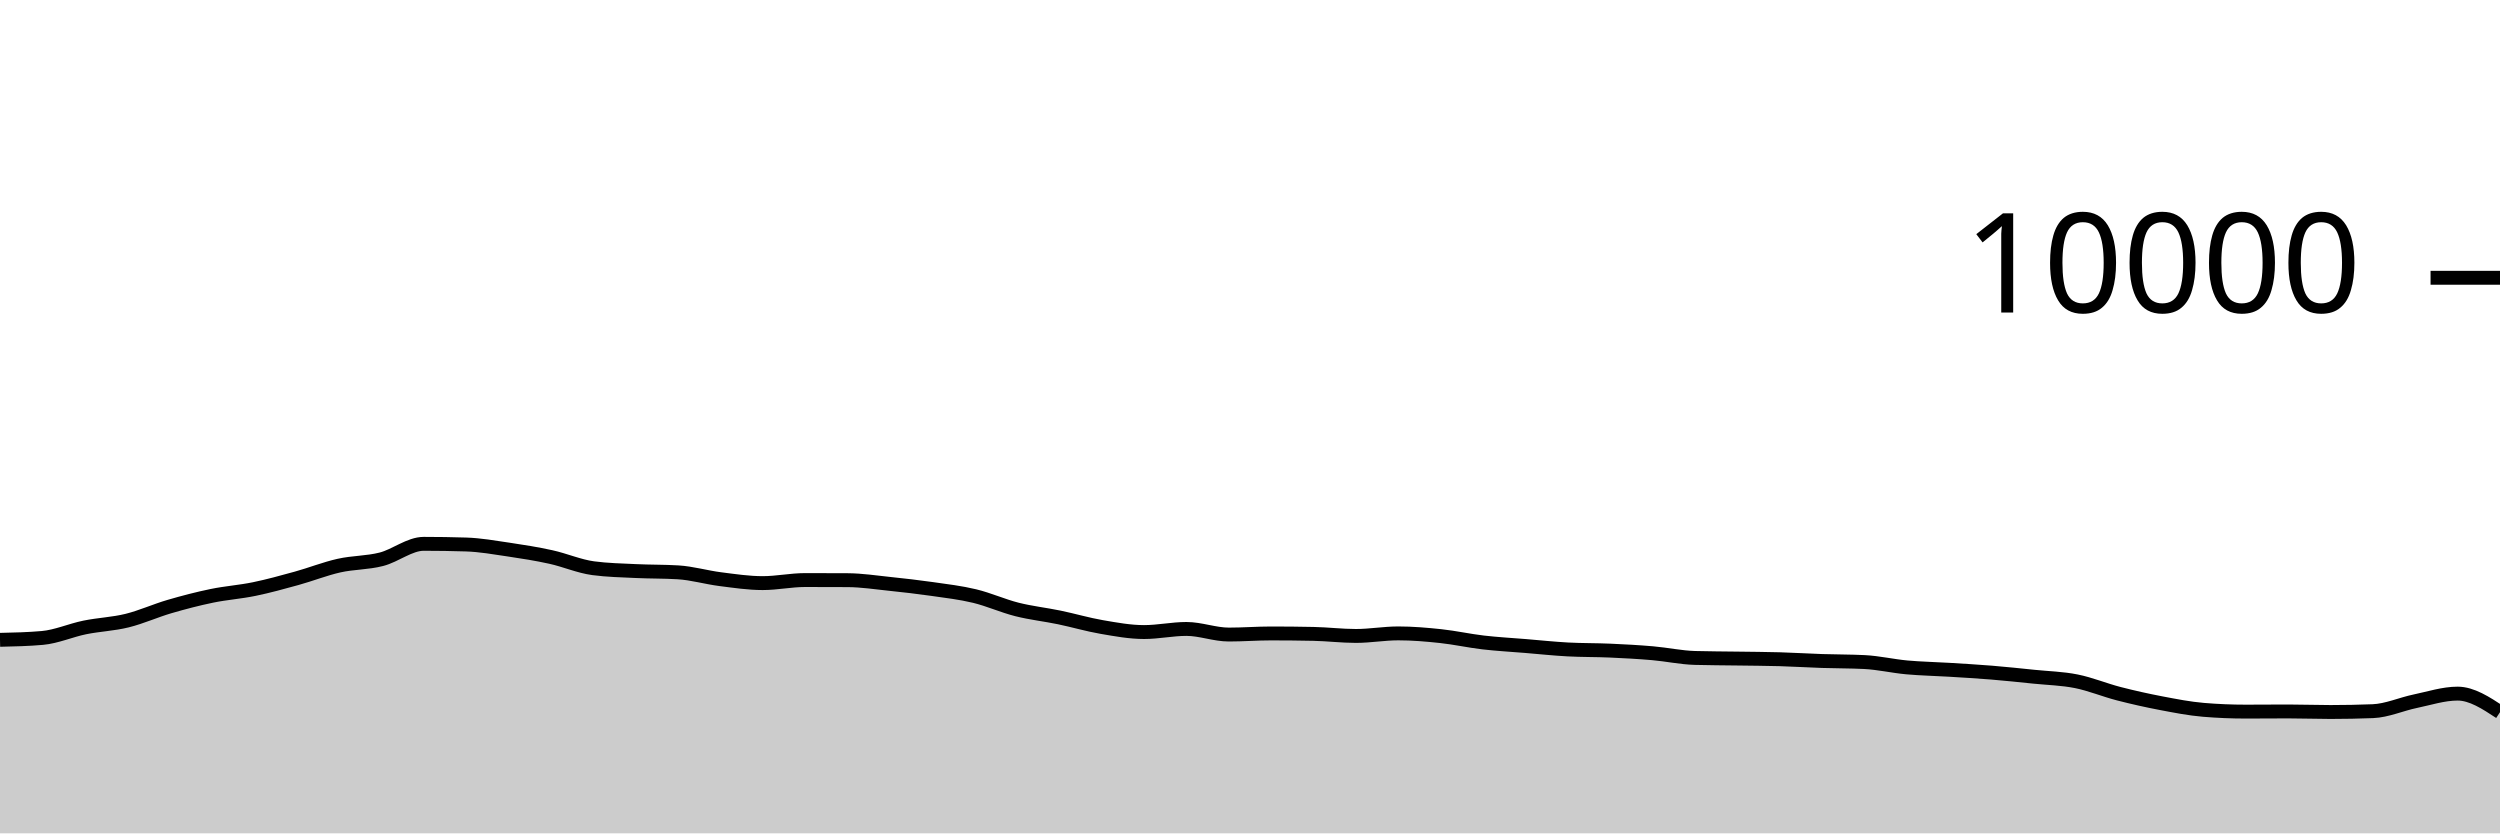
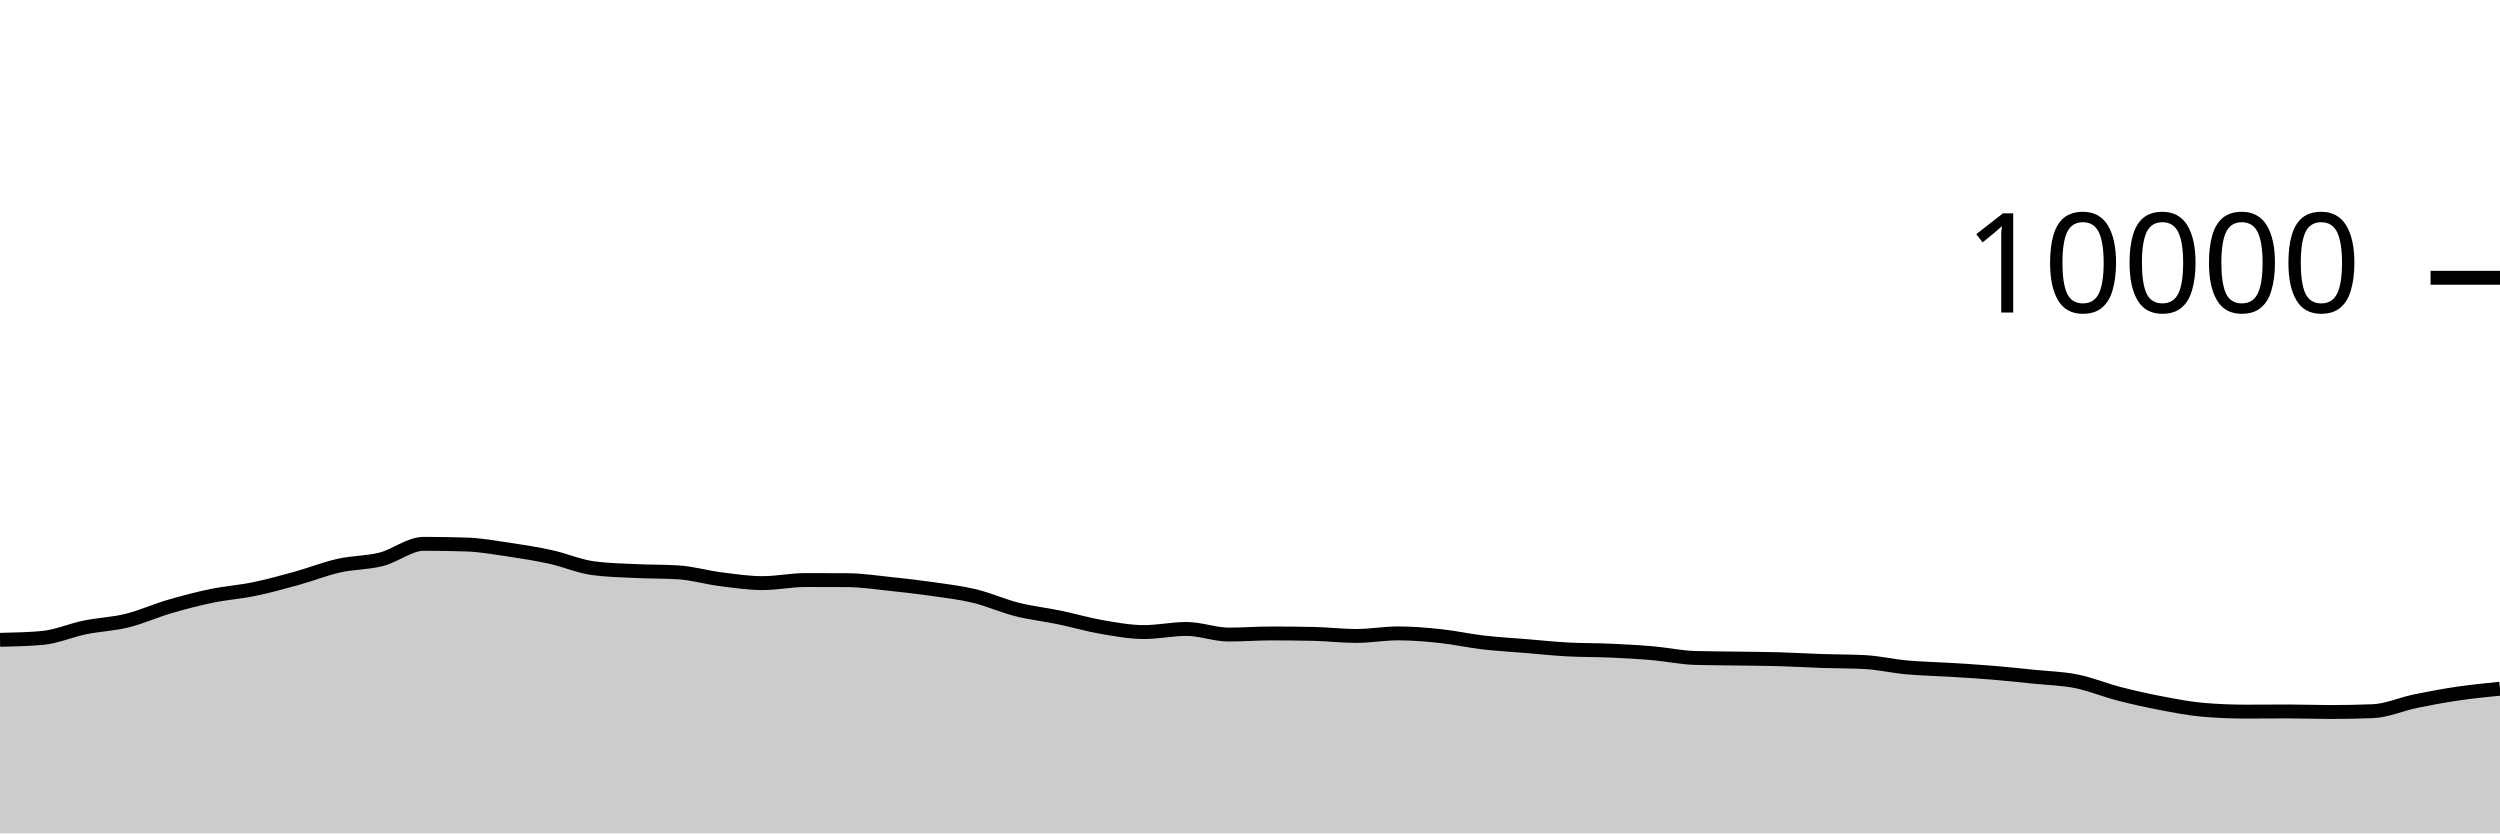
<svg xmlns="http://www.w3.org/2000/svg" viewBox="0 0 180 60">
  <g transform="translate(0,20)">
-     <path class="area" fill="rgba(0, 0, 0, 0.2)" d="M0,26.068C1.017,26.045,2.034,26.023,3.051,25.932C4.068,25.841,5.085,25.384,6.102,25.176C7.119,24.968,8.136,24.935,9.153,24.684C10.169,24.433,11.186,23.969,12.203,23.672C13.22,23.375,14.237,23.11,15.254,22.9C16.271,22.69,17.288,22.622,18.305,22.412C19.322,22.202,20.339,21.921,21.356,21.64C22.373,21.359,23.39,20.953,24.407,20.724C25.424,20.495,26.441,20.529,27.458,20.268C28.475,20.007,29.492,19.156,30.508,19.156C31.525,19.156,32.542,19.172,33.559,19.204C34.576,19.236,35.593,19.418,36.61,19.568C37.627,19.718,38.644,19.88,39.661,20.104C40.678,20.328,41.695,20.776,42.712,20.912C43.729,21.048,44.746,21.067,45.763,21.116C46.78,21.165,47.797,21.147,48.814,21.208C49.831,21.269,50.847,21.571,51.864,21.7C52.881,21.829,53.898,21.984,54.915,21.984C55.932,21.984,56.949,21.764,57.966,21.764C58.983,21.764,60,21.767,61.017,21.772C62.034,21.777,63.051,21.934,64.068,22.04C65.085,22.146,66.102,22.262,67.119,22.408C68.136,22.554,69.153,22.671,70.169,22.916C71.186,23.161,72.203,23.623,73.22,23.88C74.237,24.137,75.254,24.245,76.271,24.456C77.288,24.667,78.305,24.969,79.322,25.144C80.339,25.319,81.356,25.508,82.373,25.508C83.39,25.508,84.407,25.284,85.424,25.284C86.441,25.284,87.458,25.688,88.475,25.688C89.492,25.688,90.508,25.608,91.525,25.608C92.542,25.608,93.559,25.619,94.576,25.64C95.593,25.661,96.61,25.788,97.627,25.788C98.644,25.788,99.661,25.604,100.678,25.604C101.695,25.604,102.712,25.691,103.729,25.8C104.746,25.909,105.763,26.137,106.78,26.256C107.797,26.375,108.814,26.428,109.831,26.512C110.847,26.596,111.864,26.705,112.881,26.76C113.898,26.815,114.915,26.799,115.932,26.844C116.949,26.889,117.966,26.944,118.983,27.032C120,27.12,121.017,27.343,122.034,27.372C123.051,27.401,124.068,27.401,125.085,27.416C126.102,27.431,127.119,27.435,128.136,27.464C129.153,27.493,130.169,27.558,131.186,27.592C132.203,27.626,133.22,27.617,134.237,27.668C135.254,27.719,136.271,27.959,137.288,28.052C138.305,28.145,139.322,28.161,140.339,28.224C141.356,28.287,142.373,28.345,143.39,28.428C144.407,28.511,145.424,28.62,146.441,28.724C147.458,28.828,148.475,28.849,149.492,29.052C150.508,29.255,151.525,29.681,152.542,29.944C153.559,30.207,154.576,30.434,155.593,30.628C156.61,30.822,157.627,31.023,158.644,31.108C159.661,31.193,160.678,31.236,161.695,31.236C162.712,31.236,163.729,31.224,164.746,31.224C165.763,31.224,166.78,31.264,167.797,31.264C168.814,31.264,169.831,31.244,170.847,31.204C171.864,31.164,172.881,30.699,173.898,30.488C174.915,30.277,175.932,29.94,176.949,29.94C177.966,29.94,178.983,30.608,180,31.276L180,40C178.983,40,177.966,40,176.949,40C175.932,40,174.915,40,173.898,40C172.881,40,171.864,40,170.847,40C169.831,40,168.814,40,167.797,40C166.78,40,165.763,40,164.746,40C163.729,40,162.712,40,161.695,40C160.678,40,159.661,40,158.644,40C157.627,40,156.61,40,155.593,40C154.576,40,153.559,40,152.542,40C151.525,40,150.508,40,149.492,40C148.475,40,147.458,40,146.441,40C145.424,40,144.407,40,143.39,40C142.373,40,141.356,40,140.339,40C139.322,40,138.305,40,137.288,40C136.271,40,135.254,40,134.237,40C133.22,40,132.203,40,131.186,40C130.169,40,129.153,40,128.136,40C127.119,40,126.102,40,125.085,40C124.068,40,123.051,40,122.034,40C121.017,40,120,40,118.983,40C117.966,40,116.949,40,115.932,40C114.915,40,113.898,40,112.881,40C111.864,40,110.847,40,109.831,40C108.814,40,107.797,40,106.78,40C105.763,40,104.746,40,103.729,40C102.712,40,101.695,40,100.678,40C99.661,40,98.644,40,97.627,40C96.61,40,95.593,40,94.576,40C93.559,40,92.542,40,91.525,40C90.508,40,89.492,40,88.475,40C87.458,40,86.441,40,85.424,40C84.407,40,83.39,40,82.373,40C81.356,40,80.339,40,79.322,40C78.305,40,77.288,40,76.271,40C75.254,40,74.237,40,73.22,40C72.203,40,71.186,40,70.169,40C69.153,40,68.136,40,67.119,40C66.102,40,65.085,40,64.068,40C63.051,40,62.034,40,61.017,40C60,40,58.983,40,57.966,40C56.949,40,55.932,40,54.915,40C53.898,40,52.881,40,51.864,40C50.847,40,49.831,40,48.814,40C47.797,40,46.78,40,45.763,40C44.746,40,43.729,40,42.712,40C41.695,40,40.678,40,39.661,40C38.644,40,37.627,40,36.61,40C35.593,40,34.576,40,33.559,40C32.542,40,31.525,40,30.508,40C29.492,40,28.475,40,27.458,40C26.441,40,25.424,40,24.407,40C23.39,40,22.373,40,21.356,40C20.339,40,19.322,40,18.305,40C17.288,40,16.271,40,15.254,40C14.237,40,13.22,40,12.203,40C11.186,40,10.169,40,9.153,40C8.136,40,7.119,40,6.102,40C5.085,40,4.068,40,3.051,40C2.034,40,1.017,40,0,40Z" />
-     <path class="line" stroke="black" fill="none" d="M0,26.068C1.017,26.045,2.034,26.023,3.051,25.932C4.068,25.841,5.085,25.384,6.102,25.176C7.119,24.968,8.136,24.935,9.153,24.684C10.169,24.433,11.186,23.969,12.203,23.672C13.22,23.375,14.237,23.11,15.254,22.9C16.271,22.69,17.288,22.622,18.305,22.412C19.322,22.202,20.339,21.921,21.356,21.64C22.373,21.359,23.39,20.953,24.407,20.724C25.424,20.495,26.441,20.529,27.458,20.268C28.475,20.007,29.492,19.156,30.508,19.156C31.525,19.156,32.542,19.172,33.559,19.204C34.576,19.236,35.593,19.418,36.61,19.568C37.627,19.718,38.644,19.88,39.661,20.104C40.678,20.328,41.695,20.776,42.712,20.912C43.729,21.048,44.746,21.067,45.763,21.116C46.78,21.165,47.797,21.147,48.814,21.208C49.831,21.269,50.847,21.571,51.864,21.7C52.881,21.829,53.898,21.984,54.915,21.984C55.932,21.984,56.949,21.764,57.966,21.764C58.983,21.764,60,21.767,61.017,21.772C62.034,21.777,63.051,21.934,64.068,22.04C65.085,22.146,66.102,22.262,67.119,22.408C68.136,22.554,69.153,22.671,70.169,22.916C71.186,23.161,72.203,23.623,73.22,23.88C74.237,24.137,75.254,24.245,76.271,24.456C77.288,24.667,78.305,24.969,79.322,25.144C80.339,25.319,81.356,25.508,82.373,25.508C83.39,25.508,84.407,25.284,85.424,25.284C86.441,25.284,87.458,25.688,88.475,25.688C89.492,25.688,90.508,25.608,91.525,25.608C92.542,25.608,93.559,25.619,94.576,25.64C95.593,25.661,96.61,25.788,97.627,25.788C98.644,25.788,99.661,25.604,100.678,25.604C101.695,25.604,102.712,25.691,103.729,25.8C104.746,25.909,105.763,26.137,106.78,26.256C107.797,26.375,108.814,26.428,109.831,26.512C110.847,26.596,111.864,26.705,112.881,26.76C113.898,26.815,114.915,26.799,115.932,26.844C116.949,26.889,117.966,26.944,118.983,27.032C120,27.12,121.017,27.343,122.034,27.372C123.051,27.401,124.068,27.401,125.085,27.416C126.102,27.431,127.119,27.435,128.136,27.464C129.153,27.493,130.169,27.558,131.186,27.592C132.203,27.626,133.22,27.617,134.237,27.668C135.254,27.719,136.271,27.959,137.288,28.052C138.305,28.145,139.322,28.161,140.339,28.224C141.356,28.287,142.373,28.345,143.39,28.428C144.407,28.511,145.424,28.62,146.441,28.724C147.458,28.828,148.475,28.849,149.492,29.052C150.508,29.255,151.525,29.681,152.542,29.944C153.559,30.207,154.576,30.434,155.593,30.628C156.61,30.822,157.627,31.023,158.644,31.108C159.661,31.193,160.678,31.236,161.695,31.236C162.712,31.236,163.729,31.224,164.746,31.224C165.763,31.224,166.78,31.264,167.797,31.264C168.814,31.264,169.831,31.244,170.847,31.204C171.864,31.164,172.881,30.699,173.898,30.488C174.915,30.277,175.932,29.94,176.949,29.94C177.966,29.94,178.983,30.608,180,31.276" />
+     <path class="area" fill="rgba(0, 0, 0, 0.2)" d="M0,26.068C1.017,26.045,2.034,26.023,3.051,25.932C4.068,25.841,5.085,25.384,6.102,25.176C7.119,24.968,8.136,24.935,9.153,24.684C10.169,24.433,11.186,23.969,12.203,23.672C13.22,23.375,14.237,23.11,15.254,22.9C16.271,22.69,17.288,22.622,18.305,22.412C19.322,22.202,20.339,21.921,21.356,21.64C22.373,21.359,23.39,20.953,24.407,20.724C25.424,20.495,26.441,20.529,27.458,20.268C28.475,20.007,29.492,19.156,30.508,19.156C31.525,19.156,32.542,19.172,33.559,19.204C34.576,19.236,35.593,19.418,36.61,19.568C37.627,19.718,38.644,19.88,39.661,20.104C40.678,20.328,41.695,20.776,42.712,20.912C43.729,21.048,44.746,21.067,45.763,21.116C46.78,21.165,47.797,21.147,48.814,21.208C49.831,21.269,50.847,21.571,51.864,21.7C52.881,21.829,53.898,21.984,54.915,21.984C55.932,21.984,56.949,21.764,57.966,21.764C58.983,21.764,60,21.767,61.017,21.772C62.034,21.777,63.051,21.934,64.068,22.04C65.085,22.146,66.102,22.262,67.119,22.408C68.136,22.554,69.153,22.671,70.169,22.916C71.186,23.161,72.203,23.623,73.22,23.88C74.237,24.137,75.254,24.245,76.271,24.456C77.288,24.667,78.305,24.969,79.322,25.144C80.339,25.319,81.356,25.508,82.373,25.508C83.39,25.508,84.407,25.284,85.424,25.284C86.441,25.284,87.458,25.688,88.475,25.688C89.492,25.688,90.508,25.608,91.525,25.608C92.542,25.608,93.559,25.619,94.576,25.64C95.593,25.661,96.61,25.788,97.627,25.788C98.644,25.788,99.661,25.604,100.678,25.604C101.695,25.604,102.712,25.691,103.729,25.8C104.746,25.909,105.763,26.137,106.78,26.256C107.797,26.375,108.814,26.428,109.831,26.512C110.847,26.596,111.864,26.705,112.881,26.76C113.898,26.815,114.915,26.799,115.932,26.844C116.949,26.889,117.966,26.944,118.983,27.032C120,27.12,121.017,27.343,122.034,27.372C123.051,27.401,124.068,27.401,125.085,27.416C126.102,27.431,127.119,27.435,128.136,27.464C129.153,27.493,130.169,27.558,131.186,27.592C132.203,27.626,133.22,27.617,134.237,27.668C135.254,27.719,136.271,27.959,137.288,28.052C138.305,28.145,139.322,28.161,140.339,28.224C141.356,28.287,142.373,28.345,143.39,28.428C144.407,28.511,145.424,28.62,146.441,28.724C147.458,28.828,148.475,28.849,149.492,29.052C150.508,29.255,151.525,29.681,152.542,29.944C153.559,30.207,154.576,30.434,155.593,30.628C156.61,30.822,157.627,31.023,158.644,31.108C159.661,31.193,160.678,31.236,161.695,31.236C162.712,31.236,163.729,31.224,164.746,31.224C165.763,31.224,166.78,31.264,167.797,31.264C168.814,31.264,169.831,31.244,170.847,31.204C171.864,31.164,172.881,30.699,173.898,30.488C174.915,30.277,175.932,30.09,176.949,29.94C177.966,29.79,178.983,29.689,180,29.588L180,40C178.983,40,177.966,40,176.949,40C175.932,40,174.915,40,173.898,40C172.881,40,171.864,40,170.847,40C169.831,40,168.814,40,167.797,40C166.78,40,165.763,40,164.746,40C163.729,40,162.712,40,161.695,40C160.678,40,159.661,40,158.644,40C157.627,40,156.61,40,155.593,40C154.576,40,153.559,40,152.542,40C151.525,40,150.508,40,149.492,40C148.475,40,147.458,40,146.441,40C145.424,40,144.407,40,143.39,40C142.373,40,141.356,40,140.339,40C139.322,40,138.305,40,137.288,40C136.271,40,135.254,40,134.237,40C133.22,40,132.203,40,131.186,40C130.169,40,129.153,40,128.136,40C127.119,40,126.102,40,125.085,40C124.068,40,123.051,40,122.034,40C121.017,40,120,40,118.983,40C117.966,40,116.949,40,115.932,40C114.915,40,113.898,40,112.881,40C111.864,40,110.847,40,109.831,40C108.814,40,107.797,40,106.78,40C105.763,40,104.746,40,103.729,40C102.712,40,101.695,40,100.678,40C99.661,40,98.644,40,97.627,40C96.61,40,95.593,40,94.576,40C93.559,40,92.542,40,91.525,40C90.508,40,89.492,40,88.475,40C87.458,40,86.441,40,85.424,40C84.407,40,83.39,40,82.373,40C81.356,40,80.339,40,79.322,40C78.305,40,77.288,40,76.271,40C75.254,40,74.237,40,73.22,40C72.203,40,71.186,40,70.169,40C69.153,40,68.136,40,67.119,40C66.102,40,65.085,40,64.068,40C63.051,40,62.034,40,61.017,40C60,40,58.983,40,57.966,40C56.949,40,55.932,40,54.915,40C53.898,40,52.881,40,51.864,40C50.847,40,49.831,40,48.814,40C47.797,40,46.78,40,45.763,40C44.746,40,43.729,40,42.712,40C41.695,40,40.678,40,39.661,40C38.644,40,37.627,40,36.61,40C35.593,40,34.576,40,33.559,40C32.542,40,31.525,40,30.508,40C29.492,40,28.475,40,27.458,40C26.441,40,25.424,40,24.407,40C23.39,40,22.373,40,21.356,40C20.339,40,19.322,40,18.305,40C17.288,40,16.271,40,15.254,40C14.237,40,13.22,40,12.203,40C11.186,40,10.169,40,9.153,40C8.136,40,7.119,40,6.102,40C5.085,40,4.068,40,3.051,40C2.034,40,1.017,40,0,40Z" />
+     <path class="line" stroke="black" fill="none" d="M0,26.068C1.017,26.045,2.034,26.023,3.051,25.932C4.068,25.841,5.085,25.384,6.102,25.176C7.119,24.968,8.136,24.935,9.153,24.684C10.169,24.433,11.186,23.969,12.203,23.672C13.22,23.375,14.237,23.11,15.254,22.9C16.271,22.69,17.288,22.622,18.305,22.412C19.322,22.202,20.339,21.921,21.356,21.64C22.373,21.359,23.39,20.953,24.407,20.724C25.424,20.495,26.441,20.529,27.458,20.268C28.475,20.007,29.492,19.156,30.508,19.156C31.525,19.156,32.542,19.172,33.559,19.204C34.576,19.236,35.593,19.418,36.61,19.568C37.627,19.718,38.644,19.88,39.661,20.104C40.678,20.328,41.695,20.776,42.712,20.912C43.729,21.048,44.746,21.067,45.763,21.116C46.78,21.165,47.797,21.147,48.814,21.208C49.831,21.269,50.847,21.571,51.864,21.7C52.881,21.829,53.898,21.984,54.915,21.984C55.932,21.984,56.949,21.764,57.966,21.764C58.983,21.764,60,21.767,61.017,21.772C62.034,21.777,63.051,21.934,64.068,22.04C65.085,22.146,66.102,22.262,67.119,22.408C68.136,22.554,69.153,22.671,70.169,22.916C71.186,23.161,72.203,23.623,73.22,23.88C74.237,24.137,75.254,24.245,76.271,24.456C77.288,24.667,78.305,24.969,79.322,25.144C80.339,25.319,81.356,25.508,82.373,25.508C83.39,25.508,84.407,25.284,85.424,25.284C86.441,25.284,87.458,25.688,88.475,25.688C89.492,25.688,90.508,25.608,91.525,25.608C92.542,25.608,93.559,25.619,94.576,25.64C95.593,25.661,96.61,25.788,97.627,25.788C98.644,25.788,99.661,25.604,100.678,25.604C101.695,25.604,102.712,25.691,103.729,25.8C104.746,25.909,105.763,26.137,106.78,26.256C107.797,26.375,108.814,26.428,109.831,26.512C110.847,26.596,111.864,26.705,112.881,26.76C113.898,26.815,114.915,26.799,115.932,26.844C116.949,26.889,117.966,26.944,118.983,27.032C120,27.12,121.017,27.343,122.034,27.372C123.051,27.401,124.068,27.401,125.085,27.416C126.102,27.431,127.119,27.435,128.136,27.464C129.153,27.493,130.169,27.558,131.186,27.592C132.203,27.626,133.22,27.617,134.237,27.668C135.254,27.719,136.271,27.959,137.288,28.052C138.305,28.145,139.322,28.161,140.339,28.224C141.356,28.287,142.373,28.345,143.39,28.428C144.407,28.511,145.424,28.62,146.441,28.724C147.458,28.828,148.475,28.849,149.492,29.052C150.508,29.255,151.525,29.681,152.542,29.944C153.559,30.207,154.576,30.434,155.593,30.628C156.61,30.822,157.627,31.023,158.644,31.108C159.661,31.193,160.678,31.236,161.695,31.236C162.712,31.236,163.729,31.224,164.746,31.224C165.763,31.224,166.78,31.264,167.797,31.264C168.814,31.264,169.831,31.244,170.847,31.204C171.864,31.164,172.881,30.699,173.898,30.488C174.915,30.277,175.932,30.09,176.949,29.94C177.966,29.79,178.983,29.689,180,29.588" />
    <path class="axis-ceiling" stroke-width="1" stroke="black" fill="none" d="M175,0L180,0" />
    <text class="axis-ceiling-label" font-family="sans-serif" text-anchor="end" font-size="10px" x="170" y="2.5">10000</text>
  </g>
</svg>
